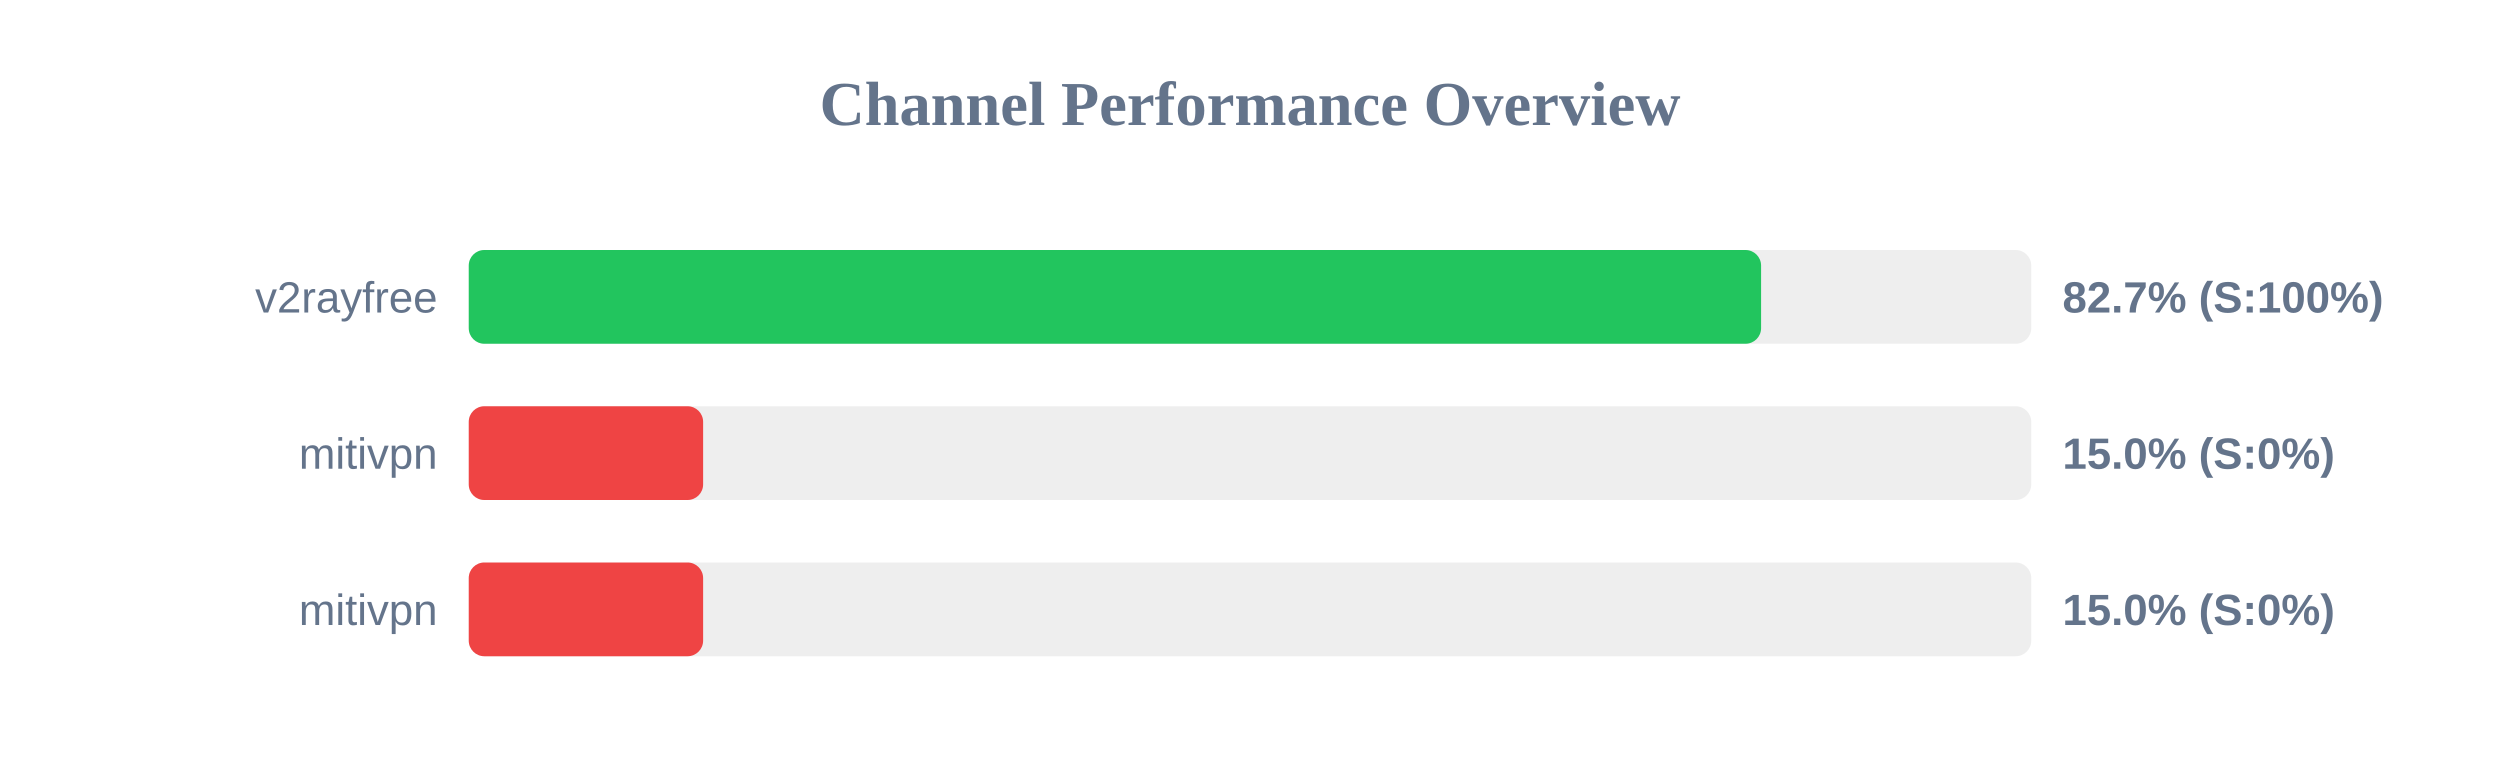
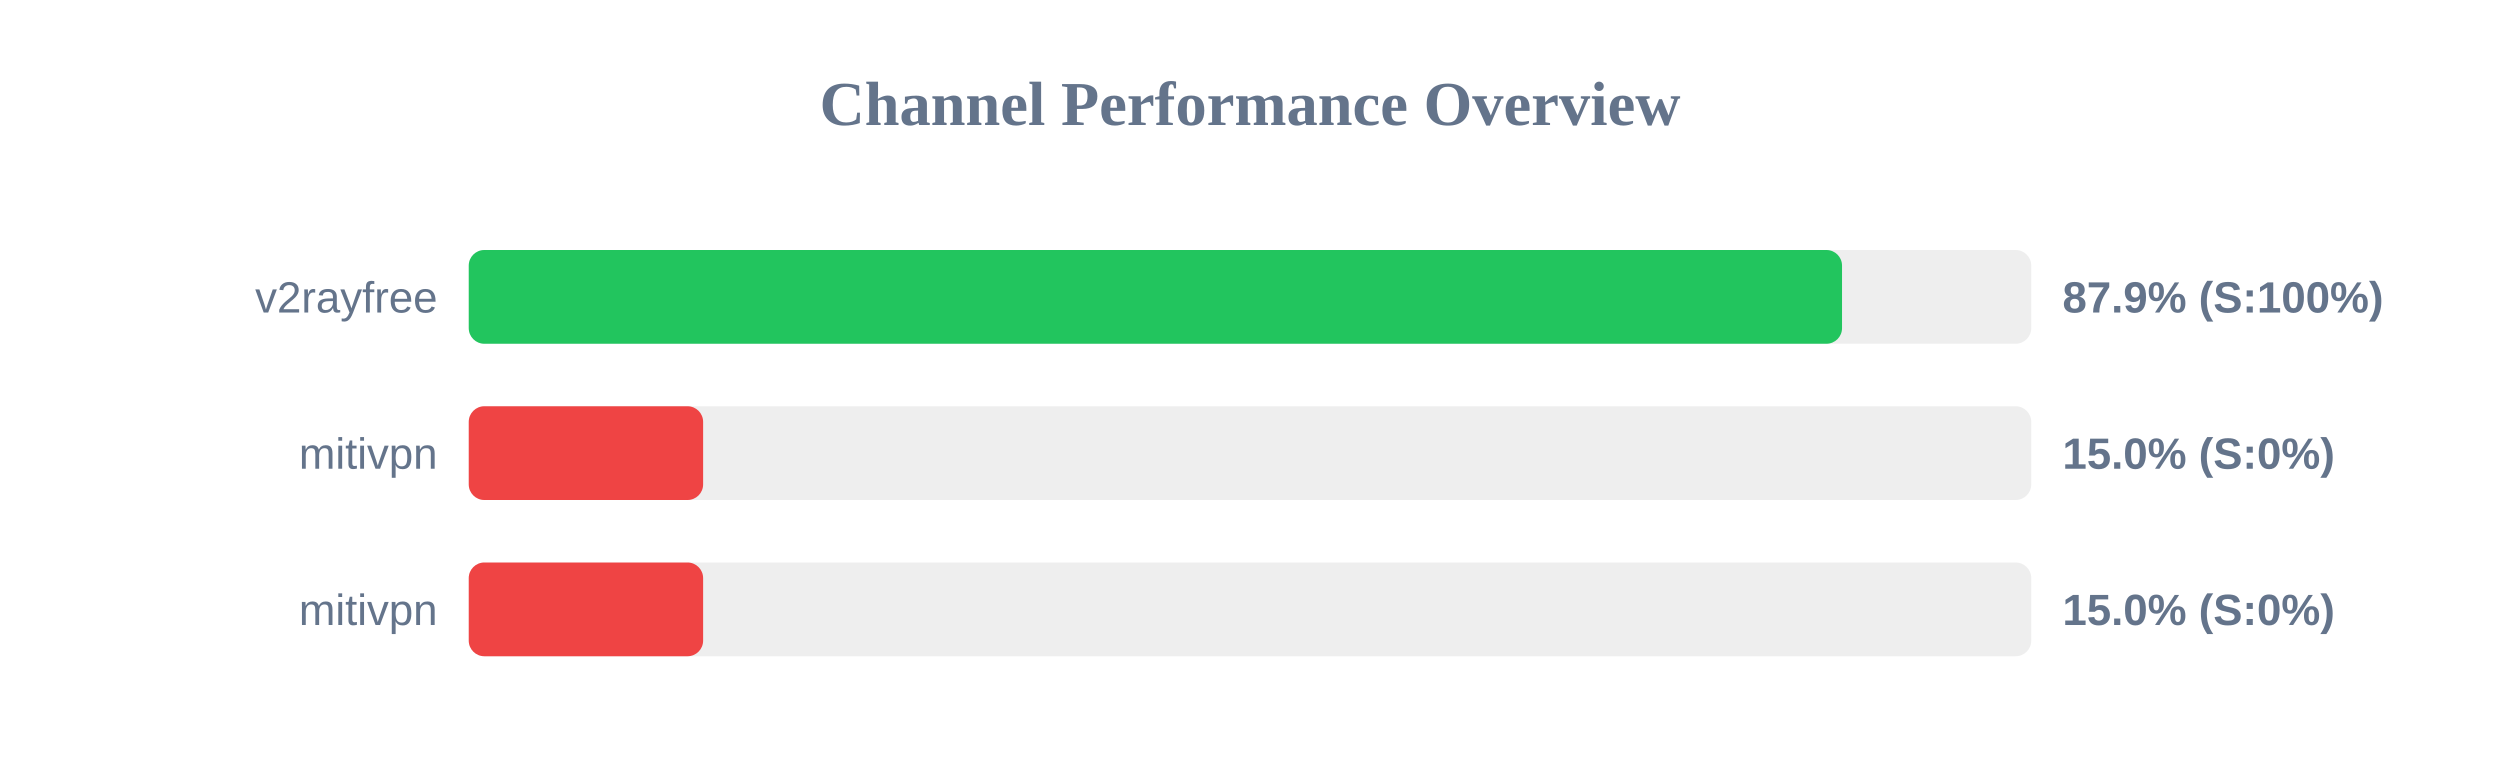
<svg xmlns="http://www.w3.org/2000/svg" width="800" height="250" version="1.1">
  <style>
        .row { font: 14px Arial; fill: #64748b; }
        .score { font: bold 14px Arial; fill: #64748b; }
    </style>
  <text x="400" y="40" text-anchor="middle" font-size="20px" font-weight="bold" fill="#64748b">Channel Performance Overview</text>
  <rect x="150" y="80" width="500" height="30" fill="#eee" rx="5" />
-   <rect x="150" y="80" width="413.55" height="30" fill="#22c55e" rx="5" />
+   <rect x="150" y="80" width="439.45" height="30" fill="#22c55e" rx="5" />
  <text x="140" y="100" text-anchor="end" class="row">v2rayfree</text>
-   <text x="660" y="100" text-anchor="start" class="score">82.7% (S:100%)</text>
+   <text x="660" y="100" text-anchor="start" class="score">87.9% (S:100%)</text>
  <rect x="150" y="130" width="500" height="30" fill="#eee" rx="5" />
  <rect x="150" y="130" width="75.0" height="30" fill="#ef4444" rx="5" />
  <text x="140" y="150" text-anchor="end" class="row">mitivpn</text>
  <text x="660" y="150" text-anchor="start" class="score">15.0% (S:0%)</text>
  <rect x="150" y="180" width="500" height="30" fill="#eee" rx="5" />
  <rect x="150" y="180" width="75.0" height="30" fill="#ef4444" rx="5" />
  <text x="140" y="200" text-anchor="end" class="row">mitivpn</text>
  <text x="660" y="200" text-anchor="start" class="score">15.0% (S:0%)</text>
</svg>
